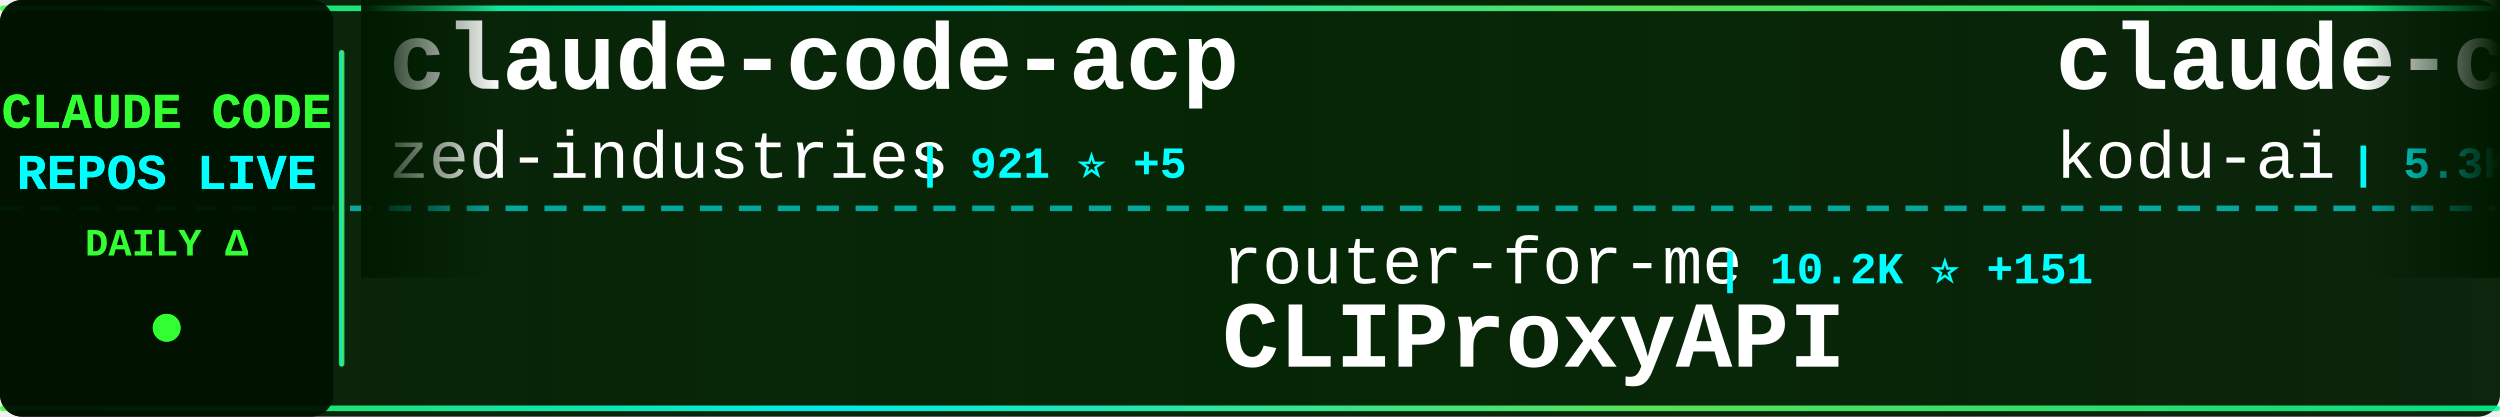
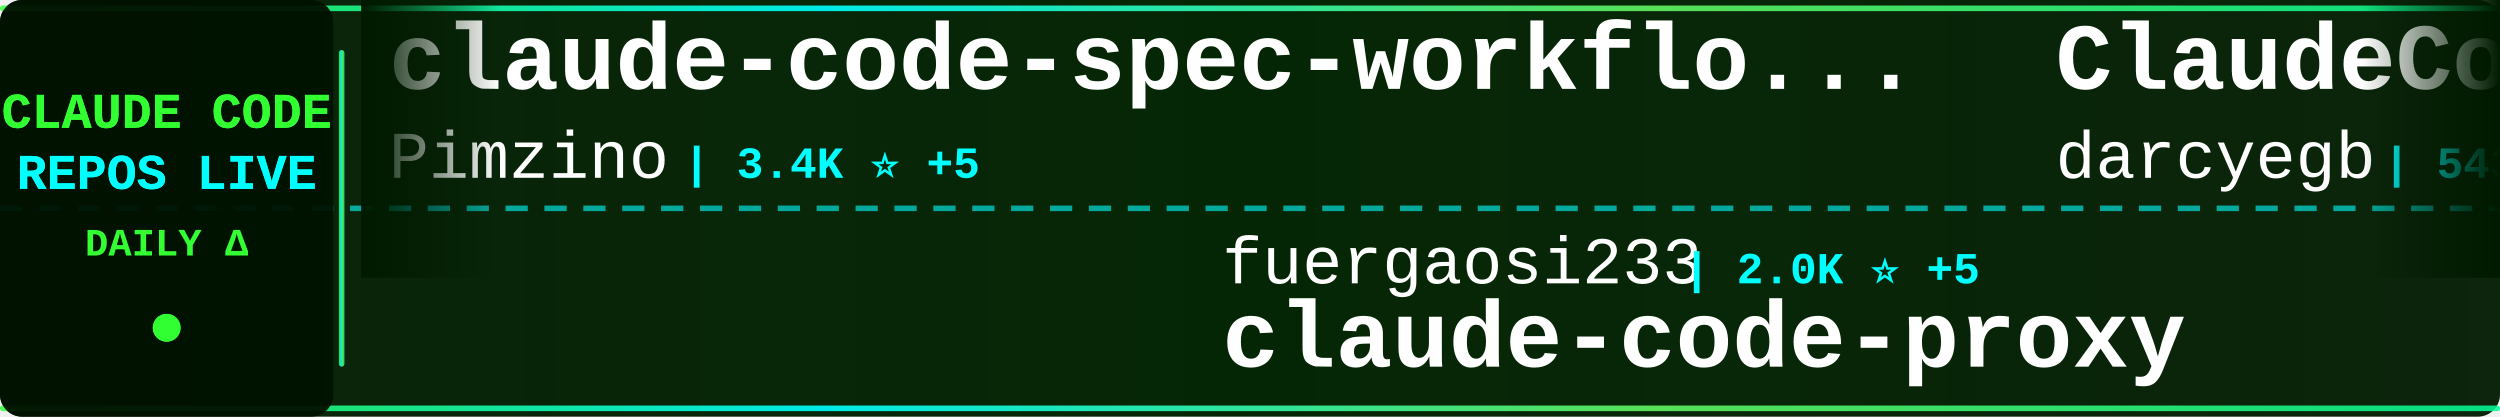
<svg xmlns="http://www.w3.org/2000/svg" width="900" height="150">
  <defs>
    <linearGradient id="tickerBg" x1="0%" y1="0%" x2="100%" y2="0%">
      <stop offset="0%" style="stop-color:#001a00;stop-opacity:0.95" />
      <stop offset="50%" style="stop-color:#002200;stop-opacity:0.98" />
      <stop offset="100%" style="stop-color:#001a00;stop-opacity:0.95" />
    </linearGradient>
    <linearGradient id="borderGrad" x1="0%" y1="0%" x2="100%" y2="0%">
      <stop offset="0%" style="stop-color:#33ff33;stop-opacity:0.85">
        <animate attributeName="stop-opacity" values="0.85;1;0.85" dur="2s" repeatCount="indefinite" />
      </stop>
      <stop offset="33%" style="stop-color:#00ffff;stop-opacity:0.9">
        <animate attributeName="stop-opacity" values="0.9;1;0.9" dur="2.2s" repeatCount="indefinite" />
      </stop>
      <stop offset="66%" style="stop-color:#66ff66;stop-opacity:0.85">
        <animate attributeName="stop-opacity" values="0.85;1;0.85" dur="1.8s" repeatCount="indefinite" />
      </stop>
      <stop offset="100%" style="stop-color:#00ff99;stop-opacity:0.85">
        <animate attributeName="stop-opacity" values="0.85;1;0.85" dur="2s" repeatCount="indefinite" />
      </stop>
    </linearGradient>
    <filter id="textGlow">
      <feGaussianBlur stdDeviation="0.1" result="coloredBlur" />
      <feMerge>
        <feMergeNode in="coloredBlur" />
        <feMergeNode in="SourceGraphic" />
      </feMerge>
    </filter>
    <filter id="metricGlow">
      <feGaussianBlur stdDeviation="0.2" result="coloredBlur" />
      <feMerge>
        <feMergeNode in="coloredBlur" />
        <feMergeNode in="SourceGraphic" />
      </feMerge>
    </filter>
    <linearGradient id="leftFade" x1="0%" y1="0%" x2="100%" y2="0%">
      <stop offset="0%" style="stop-color:#001a00;stop-opacity:1" />
      <stop offset="100%" style="stop-color:#001a00;stop-opacity:0" />
    </linearGradient>
    <linearGradient id="rightFade" x1="0%" y1="0%" x2="100%" y2="0%">
      <stop offset="0%" style="stop-color:#001a00;stop-opacity:0" />
      <stop offset="100%" style="stop-color:#001a00;stop-opacity:1" />
    </linearGradient>
  </defs>
  <rect width="900" height="150" fill="url(#tickerBg)" rx="8" />
  <rect x="0" y="2" width="900" height="2" fill="url(#borderGrad)" rx="1" />
  <rect x="0" y="146" width="900" height="2" fill="url(#borderGrad)" rx="1" />
  <line x1="0" y1="75" x2="900" y2="75" stroke="#00ffff" stroke-width="2" stroke-dasharray="8 6" opacity="0.6" />
  <rect x="0" y="0" width="120" height="150" fill="#001100" opacity="0.95" rx="8" />
  <text x="60" y="46" font-family="'Courier New', monospace" font-size="18" font-weight="bold" fill="#33ff33" text-anchor="middle" filter="url(#textGlow)">
    CLAUDE CODE
  </text>
  <text x="60" y="68" font-family="'Courier New', monospace" font-size="18" font-weight="bold" fill="#00ffff" text-anchor="middle" filter="url(#textGlow)">
    REPOS LIVE
  </text>
  <text x="60" y="92" font-family="'Courier New', monospace" font-size="14" font-weight="bold" fill="#33ff33" text-anchor="middle">
    DAILY Δ
  </text>
  <circle cx="60" cy="118" r="5" fill="#33ff33" filter="url(#metricGlow)">
    <animate attributeName="r" values="4;6;4" dur="1.5s" repeatCount="indefinite" />
    <animate attributeName="opacity" values="0.6;1;0.6" dur="1.5s" repeatCount="indefinite" />
  </circle>
  <rect x="122" y="18" width="2" height="114" fill="url(#borderGrad)" rx="1" />
  <clipPath id="tickerClip">
    <rect x="130" y="0" width="770" height="150" />
  </clipPath>
  <g clip-path="url(#tickerClip)">
    <g id="tickerItems">
      <animateTransform attributeName="transform" attributeType="XML" type="translate" from="0 0" to="-3000 0" dur="54s" repeatCount="indefinite" />
      <g transform="translate(0, 0)">
-         <text x="140" y="32" font-family="'Courier New', monospace" font-size="34" font-weight="bold" fill="#ffffff">claude-code-acp</text>
-         <text x="140" y="64" font-family="'Courier New', monospace" font-size="24" font-weight="normal" fill="#ffffff" opacity="1.0">zed-industries</text>
-         <text x="330" y="64" font-family="'Courier New', monospace" font-size="16" font-weight="bold" fill="#00ffff"> | 921 ⭐ +5</text>
+         <text x="140" y="32" font-family="'Courier New', monospace" font-size="34" font-weight="bold" fill="#ffffff">claude-code-spec-workflo...</text>
+         <text x="140" y="64" font-family="'Courier New', monospace" font-size="24" font-weight="normal" fill="#ffffff" opacity="1.0">Pimzino</text>
+         <text x="246" y="64" font-family="'Courier New', monospace" font-size="16" font-weight="bold" fill="#00ffff"> | 3.4K ⭐ +5</text>
      </g>
      <g transform="translate(300, 0)">
-         <text x="140" y="102" font-family="'Courier New', monospace" font-size="24" font-weight="normal" fill="#ffffff" opacity="1.0">router-for-me</text>
-         <text x="318" y="102" font-family="'Courier New', monospace" font-size="16" font-weight="bold" fill="#00ffff"> | 10.2K ⭐ +151</text>
-         <text x="140" y="132" font-family="'Courier New', monospace" font-size="34" font-weight="bold" fill="#ffffff">CLIProxyAPI</text>
+         <text x="140" y="102" font-family="'Courier New', monospace" font-size="24" font-weight="normal" fill="#ffffff" opacity="1.0">fuergaosi233</text>
+         <text x="306" y="102" font-family="'Courier New', monospace" font-size="16" font-weight="bold" fill="#00ffff"> | 2.0K ⭐ +5</text>
+         <text x="140" y="132" font-family="'Courier New', monospace" font-size="34" font-weight="bold" fill="#ffffff">claude-code-proxy</text>
      </g>
      <g transform="translate(600, 0)">
-         <text x="140" y="32" font-family="'Courier New', monospace" font-size="34" font-weight="bold" fill="#ffffff">claude-coder</text>
-         <text x="140" y="64" font-family="'Courier New', monospace" font-size="24" font-weight="normal" fill="#ffffff" opacity="1.0">kodu-ai</text>
-         <text x="246" y="64" font-family="'Courier New', monospace" font-size="16" font-weight="bold" fill="#00ffff"> | 5.3K ⭐</text>
+         <text x="140" y="32" font-family="'Courier New', monospace" font-size="34" font-weight="bold" fill="#ffffff">ClaudeCodeAgents</text>
+         <text x="140" y="64" font-family="'Courier New', monospace" font-size="24" font-weight="normal" fill="#ffffff" opacity="1.0">darcyegb</text>
+         <text x="258" y="64" font-family="'Courier New', monospace" font-size="16" font-weight="bold" fill="#00ffff"> | 543 ⭐</text>
      </g>
      <g transform="translate(900, 0)">
-         <text x="140" y="102" font-family="'Courier New', monospace" font-size="24" font-weight="normal" fill="#ffffff" opacity="1.0">shareAI-lab</text>
-         <text x="294" y="102" font-family="'Courier New', monospace" font-size="16" font-weight="bold" fill="#00ffff"> | 16.9K ⭐ +65</text>
-         <text x="140" y="132" font-family="'Courier New', monospace" font-size="34" font-weight="bold" fill="#ffffff">learn-claude-code</text>
+         <text x="140" y="102" font-family="'Courier New', monospace" font-size="24" font-weight="normal" fill="#ffffff" opacity="1.0">ComposioHQ</text>
+         <text x="282" y="102" font-family="'Courier New', monospace" font-size="16" font-weight="bold" fill="#00ffff"> | 34.1K ⭐ +412</text>
+         <text x="140" y="132" font-family="'Courier New', monospace" font-size="34" font-weight="bold" fill="#ffffff">awesome-claude-skills</text>
      </g>
      <g transform="translate(1200, 0)">
-         <text x="140" y="32" font-family="'Courier New', monospace" font-size="34" font-weight="bold" fill="#ffffff">claude-code-mastering</text>
-         <text x="140" y="64" font-family="'Courier New', monospace" font-size="24" font-weight="normal" fill="#ffffff" opacity="1.0">revfactory</text>
-         <text x="282" y="64" font-family="'Courier New', monospace" font-size="16" font-weight="bold" fill="#00ffff"> | 754 ⭐ +1</text>
+         <text x="140" y="32" font-family="'Courier New', monospace" font-size="34" font-weight="bold" fill="#ffffff">superdesign</text>
+         <text x="140" y="64" font-family="'Courier New', monospace" font-size="24" font-weight="normal" fill="#ffffff" opacity="1.0">superdesigndev</text>
+         <text x="330" y="64" font-family="'Courier New', monospace" font-size="16" font-weight="bold" fill="#00ffff"> | 6.0K ⭐ +8</text>
      </g>
      <g transform="translate(1500, 0)">
-         <text x="140" y="102" font-family="'Courier New', monospace" font-size="24" font-weight="normal" fill="#ffffff" opacity="1.0">anomalyco</text>
-         <text x="270" y="102" font-family="'Courier New', monospace" font-size="16" font-weight="bold" fill="#00ffff"> | 102.7K ⭐ +797</text>
-         <text x="140" y="132" font-family="'Courier New', monospace" font-size="34" font-weight="bold" fill="#ffffff">opencode</text>
+         <text x="140" y="102" font-family="'Courier New', monospace" font-size="24" font-weight="normal" fill="#ffffff" opacity="1.0">JessyTsui</text>
+         <text x="270" y="102" font-family="'Courier New', monospace" font-size="16" font-weight="bold" fill="#00ffff"> | 1.0K ⭐ +2</text>
+         <text x="140" y="132" font-family="'Courier New', monospace" font-size="34" font-weight="bold" fill="#ffffff">Claude-Code-Remote</text>
      </g>
      <g transform="translate(1800, 0)">
-         <text x="140" y="32" font-family="'Courier New', monospace" font-size="34" font-weight="bold" fill="#ffffff">spec-kit</text>
-         <text x="140" y="64" font-family="'Courier New', monospace" font-size="24" font-weight="normal" fill="#ffffff" opacity="1.0">github</text>
-         <text x="234" y="64" font-family="'Courier New', monospace" font-size="16" font-weight="bold" fill="#00ffff"> | 69.1K ⭐ +274</text>
+         <text x="140" y="32" font-family="'Courier New', monospace" font-size="34" font-weight="bold" fill="#ffffff">claude-code-hooks-master...</text>
+         <text x="140" y="64" font-family="'Courier New', monospace" font-size="24" font-weight="normal" fill="#ffffff" opacity="1.0">disler</text>
+         <text x="234" y="64" font-family="'Courier New', monospace" font-size="16" font-weight="bold" fill="#00ffff"> | 3.0K ⭐ +70</text>
      </g>
      <g transform="translate(2100, 0)">
-         <text x="140" y="102" font-family="'Courier New', monospace" font-size="24" font-weight="normal" fill="#ffffff" opacity="1.0">wasabeef</text>
-         <text x="258" y="102" font-family="'Courier New', monospace" font-size="16" font-weight="bold" fill="#00ffff"> | 999 ⭐ +1</text>
-         <text x="140" y="132" font-family="'Courier New', monospace" font-size="34" font-weight="bold" fill="#ffffff">claude-code-cookbook</text>
+         <text x="140" y="102" font-family="'Courier New', monospace" font-size="24" font-weight="normal" fill="#ffffff" opacity="1.0">zebbern</text>
+         <text x="246" y="102" font-family="'Courier New', monospace" font-size="16" font-weight="bold" fill="#00ffff"> | 3.4K ⭐ +7</text>
+         <text x="140" y="132" font-family="'Courier New', monospace" font-size="34" font-weight="bold" fill="#ffffff">claude-code-guide</text>
      </g>
      <g transform="translate(2400, 0)">
-         <text x="140" y="32" font-family="'Courier New', monospace" font-size="34" font-weight="bold" fill="#ffffff">Claude-Code-Communicatio...</text>
-         <text x="140" y="64" font-family="'Courier New', monospace" font-size="24" font-weight="normal" fill="#ffffff" opacity="1.0">nishimoto265</text>
-         <text x="306" y="64" font-family="'Courier New', monospace" font-size="16" font-weight="bold" fill="#00ffff"> | 489 ⭐ +1</text>
+         <text x="140" y="32" font-family="'Courier New', monospace" font-size="34" font-weight="bold" fill="#ffffff">context7</text>
+         <text x="140" y="64" font-family="'Courier New', monospace" font-size="24" font-weight="normal" fill="#ffffff" opacity="1.0">upstash</text>
+         <text x="246" y="64" font-family="'Courier New', monospace" font-size="16" font-weight="bold" fill="#00ffff"> | 45.5K ⭐ +118</text>
      </g>
      <g transform="translate(2700, 0)">
-         <text x="140" y="102" font-family="'Courier New', monospace" font-size="24" font-weight="normal" fill="#ffffff" opacity="1.0">manzaltu</text>
-         <text x="258" y="102" font-family="'Courier New', monospace" font-size="16" font-weight="bold" fill="#00ffff"> | 1.3K ⭐ +3</text>
-         <text x="140" y="132" font-family="'Courier New', monospace" font-size="34" font-weight="bold" fill="#ffffff">claude-code-ide.el</text>
+         <text x="140" y="102" font-family="'Courier New', monospace" font-size="24" font-weight="normal" fill="#ffffff" opacity="1.0">shanraisshan</text>
+         <text x="306" y="102" font-family="'Courier New', monospace" font-size="16" font-weight="bold" fill="#00ffff"> | 2.4K ⭐ +113</text>
+         <text x="140" y="132" font-family="'Courier New', monospace" font-size="34" font-weight="bold" fill="#ffffff">claude-code-best-practic...</text>
      </g>
      <g transform="translate(3000, 0)">
-         <text x="140" y="32" font-family="'Courier New', monospace" font-size="34" font-weight="bold" fill="#ffffff">claude-code-acp</text>
-         <text x="140" y="64" font-family="'Courier New', monospace" font-size="24" font-weight="normal" fill="#ffffff" opacity="1.0">zed-industries</text>
-         <text x="330" y="64" font-family="'Courier New', monospace" font-size="16" font-weight="bold" fill="#00ffff"> | 921 ⭐ +5</text>
+         <text x="140" y="32" font-family="'Courier New', monospace" font-size="34" font-weight="bold" fill="#ffffff">claude-code-spec-workflo...</text>
+         <text x="140" y="64" font-family="'Courier New', monospace" font-size="24" font-weight="normal" fill="#ffffff" opacity="1.0">Pimzino</text>
+         <text x="246" y="64" font-family="'Courier New', monospace" font-size="16" font-weight="bold" fill="#00ffff"> | 3.4K ⭐ +5</text>
      </g>
      <g transform="translate(3300, 0)">
-         <text x="140" y="102" font-family="'Courier New', monospace" font-size="24" font-weight="normal" fill="#ffffff" opacity="1.0">router-for-me</text>
-         <text x="318" y="102" font-family="'Courier New', monospace" font-size="16" font-weight="bold" fill="#00ffff"> | 10.2K ⭐ +151</text>
-         <text x="140" y="132" font-family="'Courier New', monospace" font-size="34" font-weight="bold" fill="#ffffff">CLIProxyAPI</text>
+         <text x="140" y="102" font-family="'Courier New', monospace" font-size="24" font-weight="normal" fill="#ffffff" opacity="1.0">fuergaosi233</text>
+         <text x="306" y="102" font-family="'Courier New', monospace" font-size="16" font-weight="bold" fill="#00ffff"> | 2.0K ⭐ +5</text>
+         <text x="140" y="132" font-family="'Courier New', monospace" font-size="34" font-weight="bold" fill="#ffffff">claude-code-proxy</text>
      </g>
      <g transform="translate(3600, 0)">
-         <text x="140" y="32" font-family="'Courier New', monospace" font-size="34" font-weight="bold" fill="#ffffff">claude-coder</text>
-         <text x="140" y="64" font-family="'Courier New', monospace" font-size="24" font-weight="normal" fill="#ffffff" opacity="1.0">kodu-ai</text>
-         <text x="246" y="64" font-family="'Courier New', monospace" font-size="16" font-weight="bold" fill="#00ffff"> | 5.3K ⭐</text>
+         <text x="140" y="32" font-family="'Courier New', monospace" font-size="34" font-weight="bold" fill="#ffffff">ClaudeCodeAgents</text>
+         <text x="140" y="64" font-family="'Courier New', monospace" font-size="24" font-weight="normal" fill="#ffffff" opacity="1.0">darcyegb</text>
+         <text x="258" y="64" font-family="'Courier New', monospace" font-size="16" font-weight="bold" fill="#00ffff"> | 543 ⭐</text>
      </g>
      <g transform="translate(3900, 0)">
-         <text x="140" y="102" font-family="'Courier New', monospace" font-size="24" font-weight="normal" fill="#ffffff" opacity="1.0">shareAI-lab</text>
-         <text x="294" y="102" font-family="'Courier New', monospace" font-size="16" font-weight="bold" fill="#00ffff"> | 16.9K ⭐ +65</text>
-         <text x="140" y="132" font-family="'Courier New', monospace" font-size="34" font-weight="bold" fill="#ffffff">learn-claude-code</text>
+         <text x="140" y="102" font-family="'Courier New', monospace" font-size="24" font-weight="normal" fill="#ffffff" opacity="1.0">ComposioHQ</text>
+         <text x="282" y="102" font-family="'Courier New', monospace" font-size="16" font-weight="bold" fill="#00ffff"> | 34.1K ⭐ +412</text>
+         <text x="140" y="132" font-family="'Courier New', monospace" font-size="34" font-weight="bold" fill="#ffffff">awesome-claude-skills</text>
      </g>
    </g>
  </g>
  <rect x="130" y="0" width="50" height="100" fill="url(#leftFade)" />
  <rect x="850" y="0" width="50" height="100" fill="url(#rightFade)" />
</svg>
